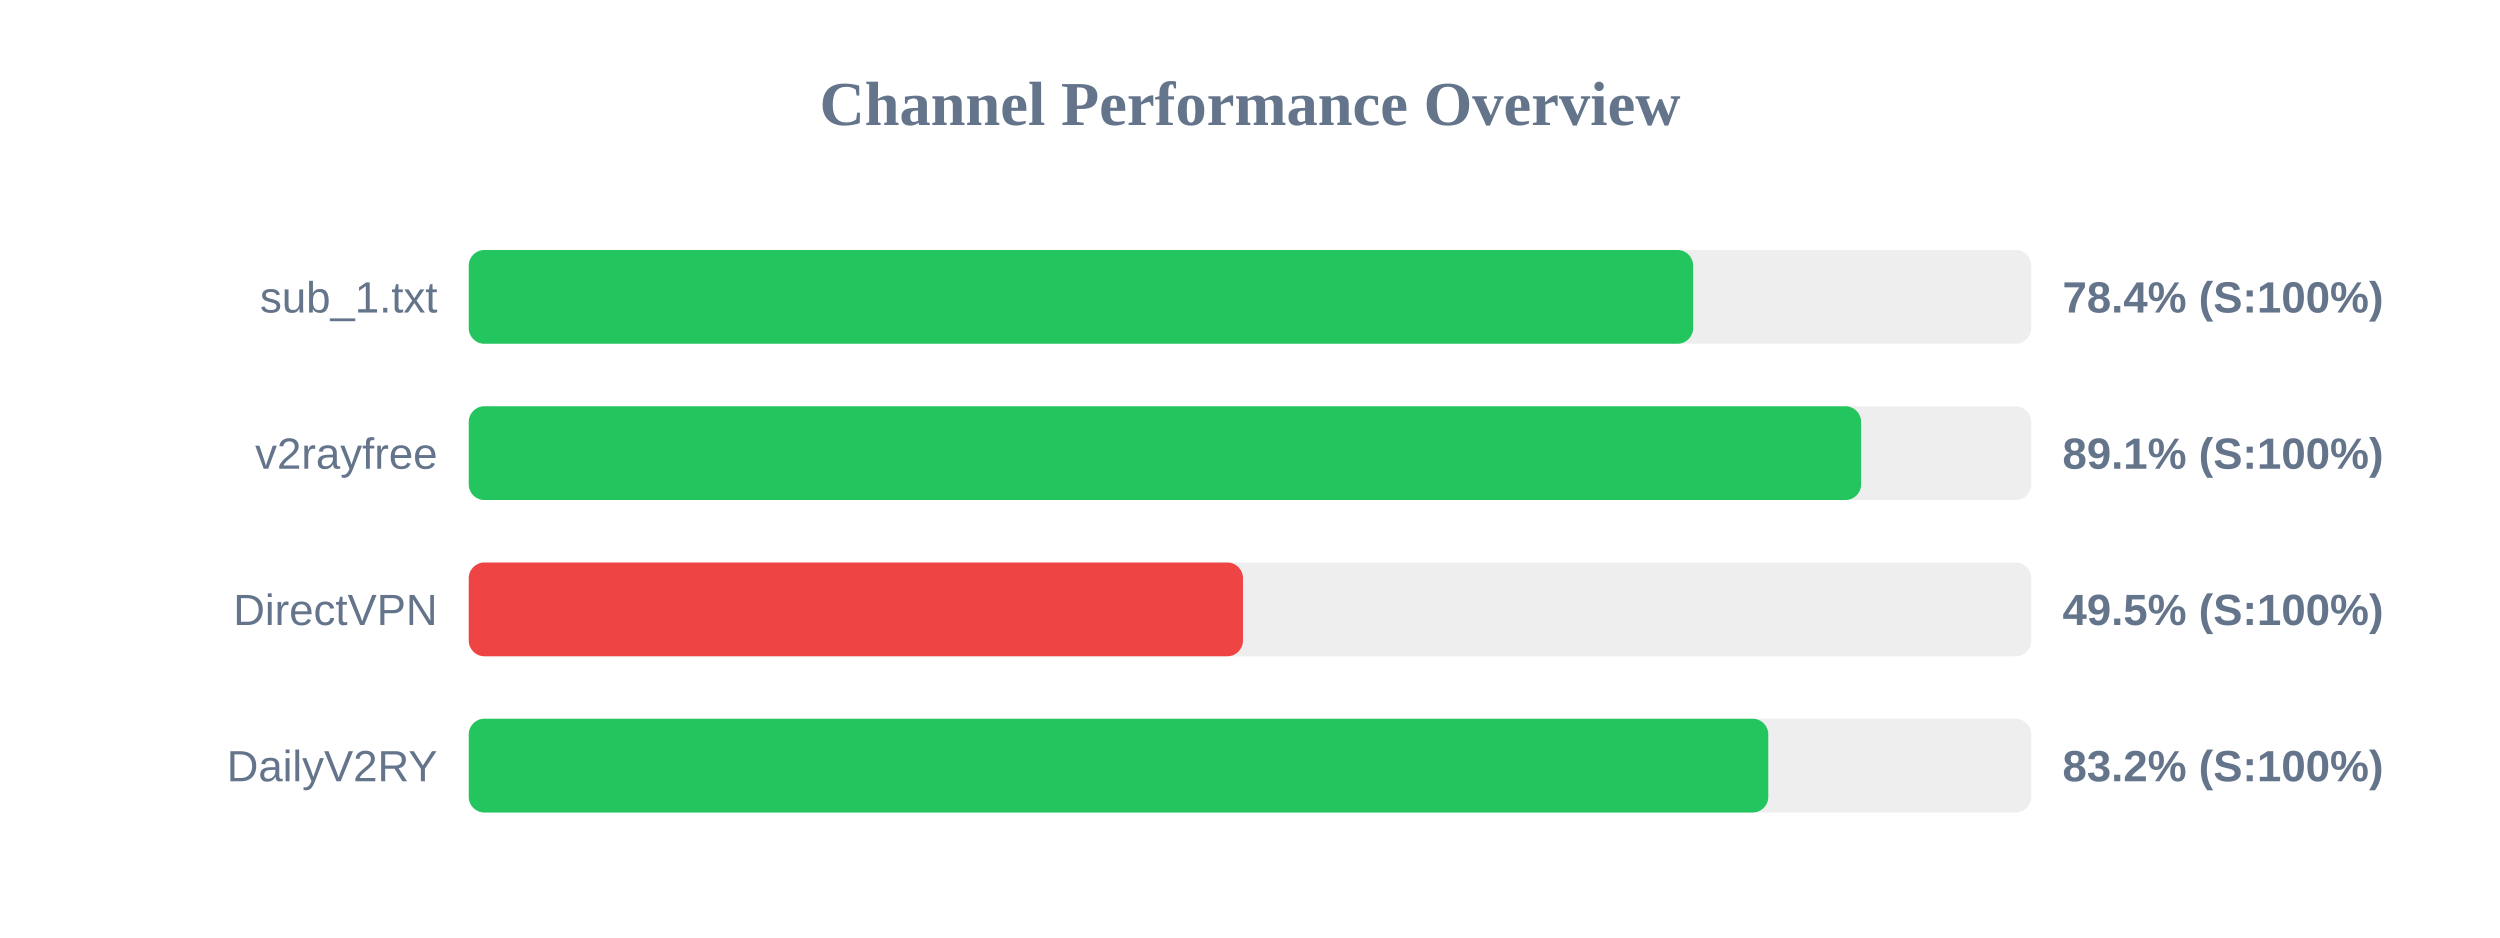
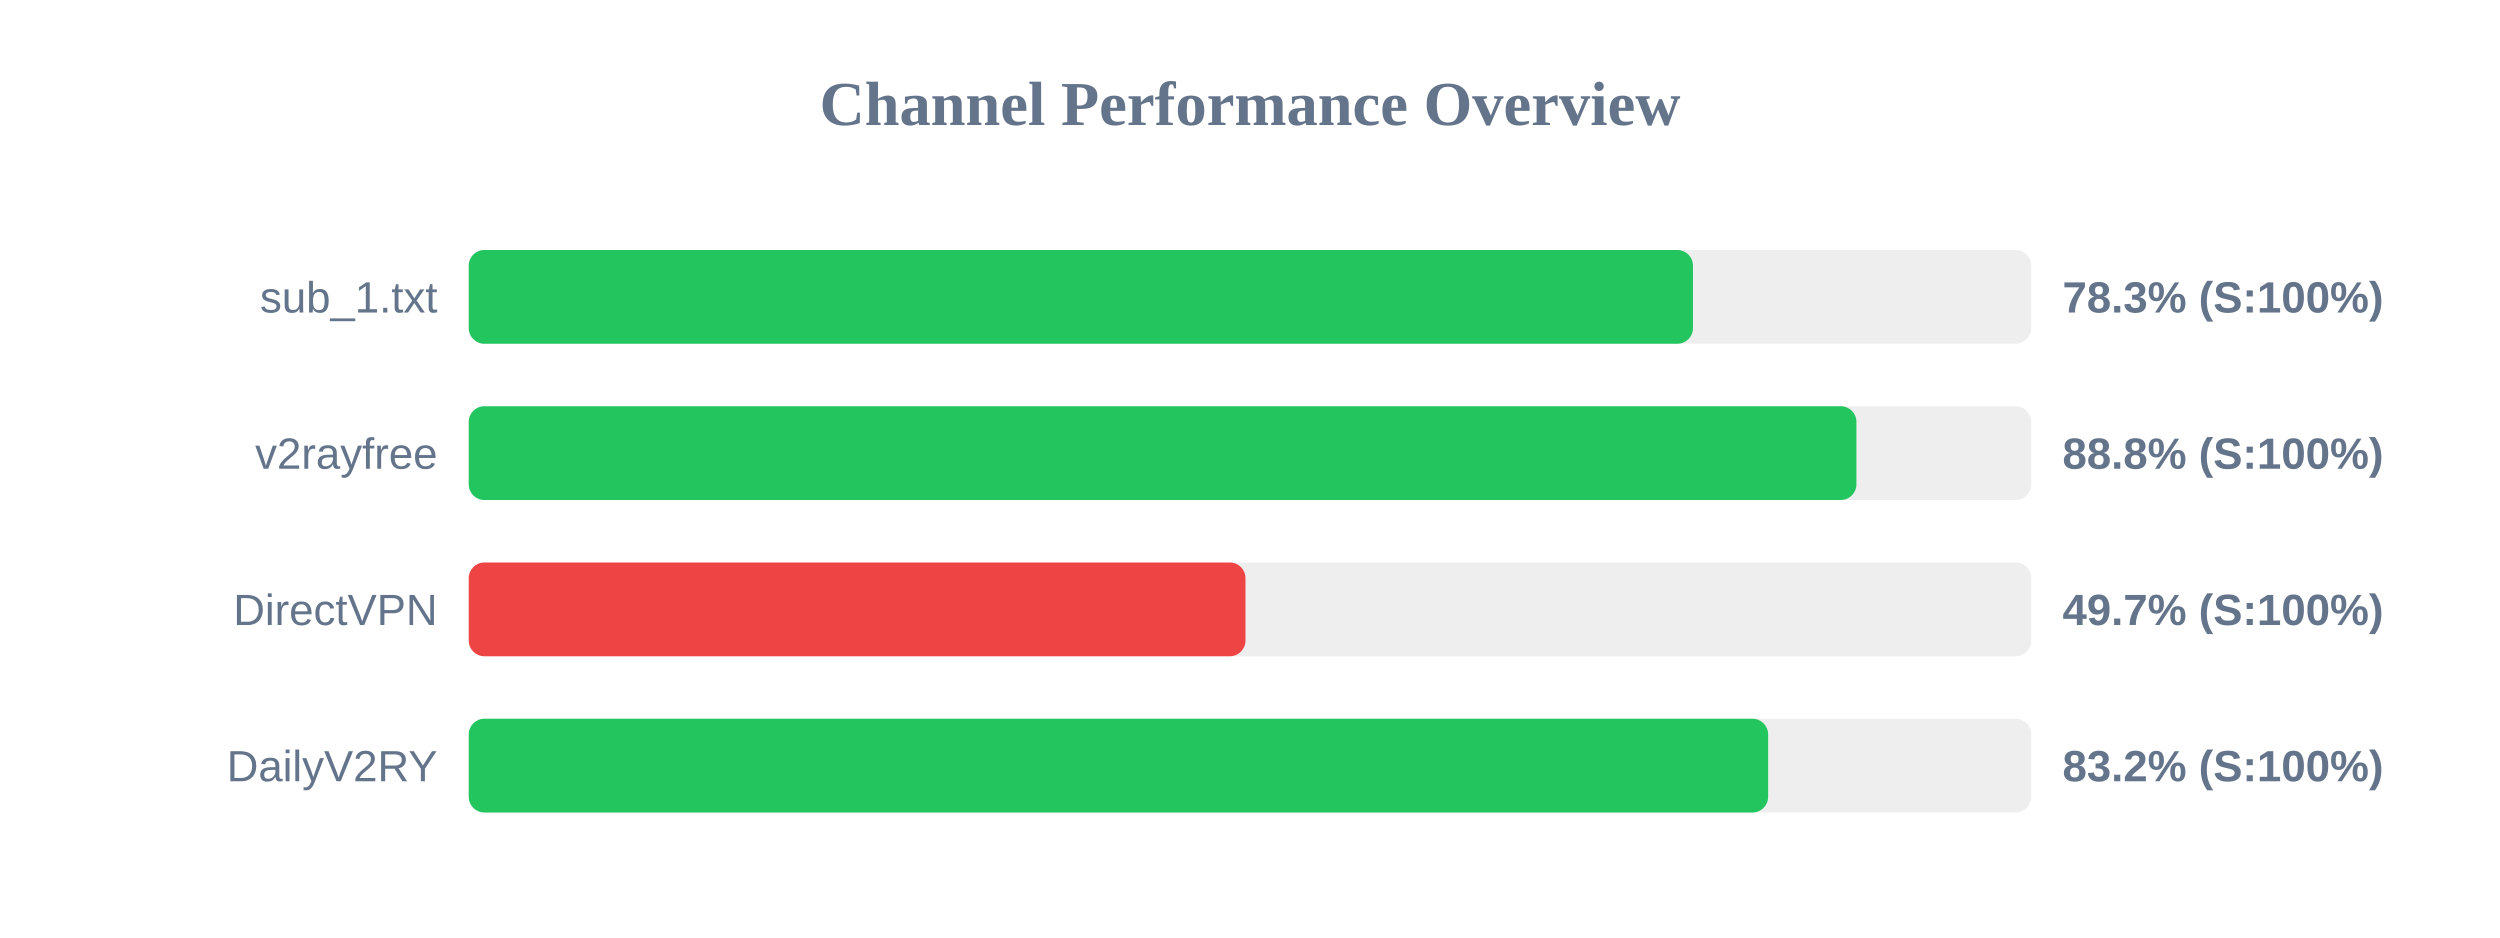
<svg xmlns="http://www.w3.org/2000/svg" width="800" height="300" version="1.1">
  <style>
        .row { font: 14px Arial; fill: #64748b; }
        .score { font: bold 14px Arial; fill: #64748b; }
    </style>
  <text x="400" y="40" text-anchor="middle" font-size="20px" font-weight="bold" fill="#64748b">Channel Performance Overview</text>
  <rect x="150" y="80" width="500" height="30" fill="#eee" rx="5" />
-   <rect x="150" y="80" width="391.8" height="30" fill="#22c55e" rx="5" />
+   <rect x="150" y="80" width="391.75" height="30" fill="#22c55e" rx="5" />
  <text x="140" y="100" text-anchor="end" class="row">sub_1.txt</text>
-   <text x="660" y="100" text-anchor="start" class="score">78.4% (S:100%)</text>
+   <text x="660" y="100" text-anchor="start" class="score">78.3% (S:100%)</text>
  <rect x="150" y="130" width="500" height="30" fill="#eee" rx="5" />
-   <rect x="150" y="130" width="445.55" height="30" fill="#22c55e" rx="5" />
+   <rect x="150" y="130" width="444.05" height="30" fill="#22c55e" rx="5" />
  <text x="140" y="150" text-anchor="end" class="row">v2rayfree</text>
-   <text x="660" y="150" text-anchor="start" class="score">89.1% (S:100%)</text>
+   <text x="660" y="150" text-anchor="start" class="score">88.8% (S:100%)</text>
  <rect x="150" y="180" width="500" height="30" fill="#eee" rx="5" />
-   <rect x="150" y="180" width="247.75" height="30" fill="#ef4444" rx="5" />
+   <rect x="150" y="180" width="248.55" height="30" fill="#ef4444" rx="5" />
  <text x="140" y="200" text-anchor="end" class="row">DirectVPN</text>
-   <text x="660" y="200" text-anchor="start" class="score">49.5% (S:100%)</text>
+   <text x="660" y="200" text-anchor="start" class="score">49.7% (S:100%)</text>
  <rect x="150" y="230" width="500" height="30" fill="#eee" rx="5" />
-   <rect x="150" y="230" width="415.85" height="30" fill="#22c55e" rx="5" />
+   <rect x="150" y="230" width="415.8" height="30" fill="#22c55e" rx="5" />
  <text x="140" y="250" text-anchor="end" class="row">DailyV2RY</text>
  <text x="660" y="250" text-anchor="start" class="score">83.2% (S:100%)</text>
</svg>
